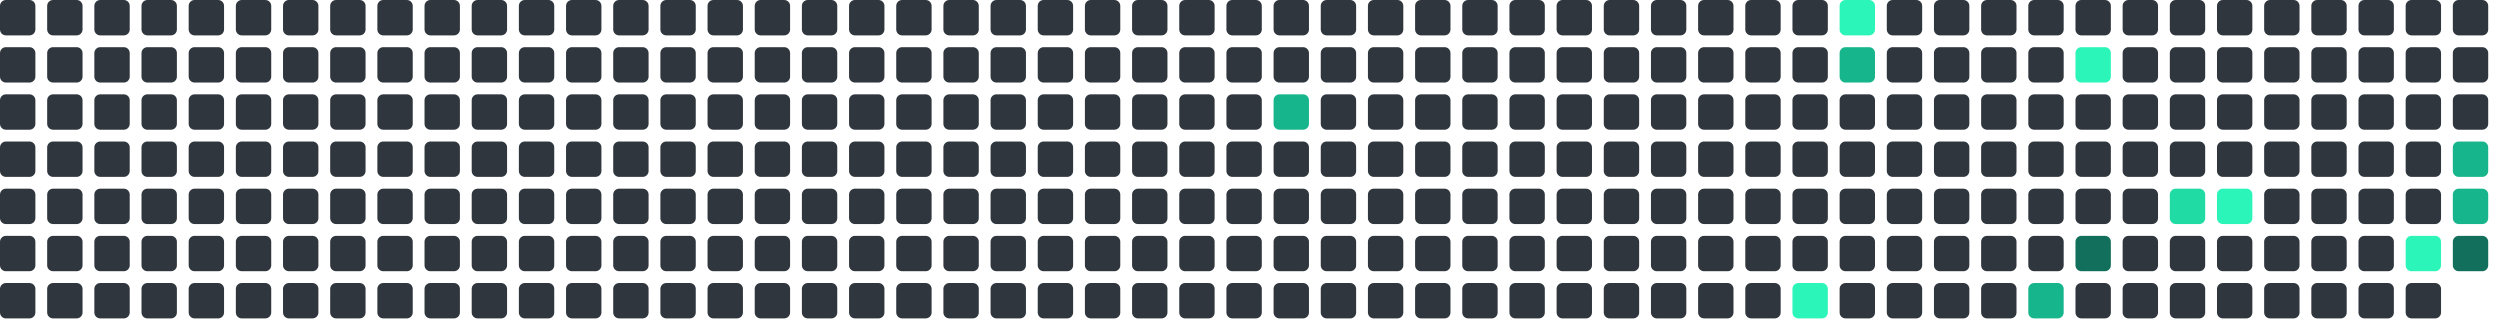
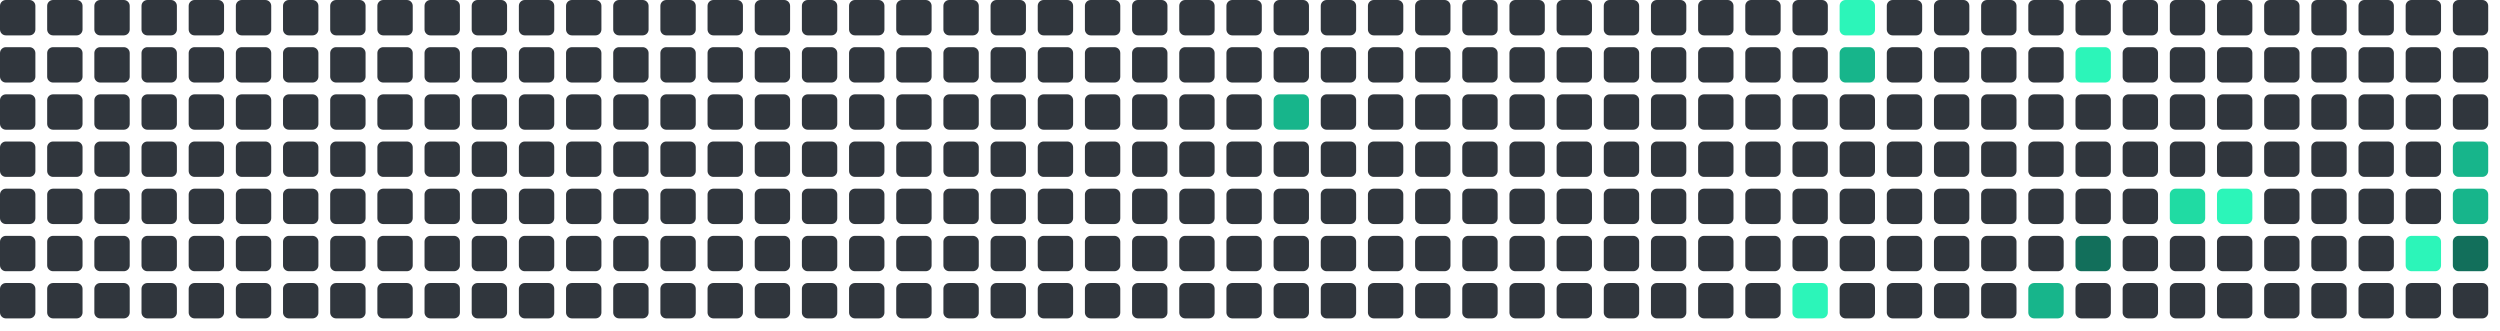
<svg xmlns="http://www.w3.org/2000/svg" viewBox="0 0 848 112" width="848" height="112">
  <rect x="0" y="0" width="12" height="12" rx="2" fill="#30363d" />
  <rect x="0" y="16" width="12" height="12" rx="2" fill="#30363d" />
  <rect x="0" y="32" width="12" height="12" rx="2" fill="#30363d" />
  <rect x="0" y="48" width="12" height="12" rx="2" fill="#30363d" />
  <rect x="0" y="64" width="12" height="12" rx="2" fill="#30363d" />
  <rect x="0" y="80" width="12" height="12" rx="2" fill="#30363d" />
  <rect x="0" y="96" width="12" height="12" rx="2" fill="#30363d" />
  <rect x="16" y="0" width="12" height="12" rx="2" fill="#30363d" />
  <rect x="16" y="16" width="12" height="12" rx="2" fill="#30363d" />
  <rect x="16" y="32" width="12" height="12" rx="2" fill="#30363d" />
  <rect x="16" y="48" width="12" height="12" rx="2" fill="#30363d" />
  <rect x="16" y="64" width="12" height="12" rx="2" fill="#30363d" />
  <rect x="16" y="80" width="12" height="12" rx="2" fill="#30363d" />
  <rect x="16" y="96" width="12" height="12" rx="2" fill="#30363d" />
  <rect x="32" y="0" width="12" height="12" rx="2" fill="#30363d" />
  <rect x="32" y="16" width="12" height="12" rx="2" fill="#30363d" />
  <rect x="32" y="32" width="12" height="12" rx="2" fill="#30363d" />
  <rect x="32" y="48" width="12" height="12" rx="2" fill="#30363d" />
  <rect x="32" y="64" width="12" height="12" rx="2" fill="#30363d" />
  <rect x="32" y="80" width="12" height="12" rx="2" fill="#30363d" />
  <rect x="32" y="96" width="12" height="12" rx="2" fill="#30363d" />
  <rect x="48" y="0" width="12" height="12" rx="2" fill="#30363d" />
  <rect x="48" y="16" width="12" height="12" rx="2" fill="#30363d" />
  <rect x="48" y="32" width="12" height="12" rx="2" fill="#30363d" />
  <rect x="48" y="48" width="12" height="12" rx="2" fill="#30363d" />
  <rect x="48" y="64" width="12" height="12" rx="2" fill="#30363d" />
  <rect x="48" y="80" width="12" height="12" rx="2" fill="#30363d" />
  <rect x="48" y="96" width="12" height="12" rx="2" fill="#30363d" />
  <rect x="64" y="0" width="12" height="12" rx="2" fill="#30363d" />
  <rect x="64" y="16" width="12" height="12" rx="2" fill="#30363d" />
  <rect x="64" y="32" width="12" height="12" rx="2" fill="#30363d" />
  <rect x="64" y="48" width="12" height="12" rx="2" fill="#30363d" />
  <rect x="64" y="64" width="12" height="12" rx="2" fill="#30363d" />
  <rect x="64" y="80" width="12" height="12" rx="2" fill="#30363d" />
  <rect x="64" y="96" width="12" height="12" rx="2" fill="#30363d" />
  <rect x="80" y="0" width="12" height="12" rx="2" fill="#30363d" />
  <rect x="80" y="16" width="12" height="12" rx="2" fill="#30363d" />
  <rect x="80" y="32" width="12" height="12" rx="2" fill="#30363d" />
  <rect x="80" y="48" width="12" height="12" rx="2" fill="#30363d" />
  <rect x="80" y="64" width="12" height="12" rx="2" fill="#30363d" />
  <rect x="80" y="80" width="12" height="12" rx="2" fill="#30363d" />
  <rect x="80" y="96" width="12" height="12" rx="2" fill="#30363d" />
  <rect x="96" y="0" width="12" height="12" rx="2" fill="#30363d" />
  <rect x="96" y="16" width="12" height="12" rx="2" fill="#30363d" />
  <rect x="96" y="32" width="12" height="12" rx="2" fill="#30363d" />
  <rect x="96" y="48" width="12" height="12" rx="2" fill="#30363d" />
  <rect x="96" y="64" width="12" height="12" rx="2" fill="#30363d" />
  <rect x="96" y="80" width="12" height="12" rx="2" fill="#30363d" />
  <rect x="96" y="96" width="12" height="12" rx="2" fill="#30363d" />
  <rect x="112" y="0" width="12" height="12" rx="2" fill="#30363d" />
  <rect x="112" y="16" width="12" height="12" rx="2" fill="#30363d" />
  <rect x="112" y="32" width="12" height="12" rx="2" fill="#30363d" />
  <rect x="112" y="48" width="12" height="12" rx="2" fill="#30363d" />
  <rect x="112" y="64" width="12" height="12" rx="2" fill="#30363d" />
  <rect x="112" y="80" width="12" height="12" rx="2" fill="#30363d" />
  <rect x="112" y="96" width="12" height="12" rx="2" fill="#30363d" />
  <rect x="128" y="0" width="12" height="12" rx="2" fill="#30363d" />
  <rect x="128" y="16" width="12" height="12" rx="2" fill="#30363d" />
  <rect x="128" y="32" width="12" height="12" rx="2" fill="#30363d" />
  <rect x="128" y="48" width="12" height="12" rx="2" fill="#30363d" />
  <rect x="128" y="64" width="12" height="12" rx="2" fill="#30363d" />
  <rect x="128" y="80" width="12" height="12" rx="2" fill="#30363d" />
  <rect x="128" y="96" width="12" height="12" rx="2" fill="#30363d" />
  <rect x="144" y="0" width="12" height="12" rx="2" fill="#30363d" />
  <rect x="144" y="16" width="12" height="12" rx="2" fill="#30363d" />
  <rect x="144" y="32" width="12" height="12" rx="2" fill="#30363d" />
  <rect x="144" y="48" width="12" height="12" rx="2" fill="#30363d" />
  <rect x="144" y="64" width="12" height="12" rx="2" fill="#30363d" />
  <rect x="144" y="80" width="12" height="12" rx="2" fill="#30363d" />
  <rect x="144" y="96" width="12" height="12" rx="2" fill="#30363d" />
  <rect x="160" y="0" width="12" height="12" rx="2" fill="#30363d" />
  <rect x="160" y="16" width="12" height="12" rx="2" fill="#30363d" />
  <rect x="160" y="32" width="12" height="12" rx="2" fill="#30363d" />
  <rect x="160" y="48" width="12" height="12" rx="2" fill="#30363d" />
  <rect x="160" y="64" width="12" height="12" rx="2" fill="#30363d" />
  <rect x="160" y="80" width="12" height="12" rx="2" fill="#30363d" />
  <rect x="160" y="96" width="12" height="12" rx="2" fill="#30363d" />
  <rect x="176" y="0" width="12" height="12" rx="2" fill="#30363d" />
  <rect x="176" y="16" width="12" height="12" rx="2" fill="#30363d" />
  <rect x="176" y="32" width="12" height="12" rx="2" fill="#30363d" />
  <rect x="176" y="48" width="12" height="12" rx="2" fill="#30363d" />
  <rect x="176" y="64" width="12" height="12" rx="2" fill="#30363d" />
  <rect x="176" y="80" width="12" height="12" rx="2" fill="#30363d" />
  <rect x="176" y="96" width="12" height="12" rx="2" fill="#30363d" />
  <rect x="192" y="0" width="12" height="12" rx="2" fill="#30363d" />
  <rect x="192" y="16" width="12" height="12" rx="2" fill="#30363d" />
  <rect x="192" y="32" width="12" height="12" rx="2" fill="#30363d" />
  <rect x="192" y="48" width="12" height="12" rx="2" fill="#30363d" />
  <rect x="192" y="64" width="12" height="12" rx="2" fill="#30363d" />
  <rect x="192" y="80" width="12" height="12" rx="2" fill="#30363d" />
  <rect x="192" y="96" width="12" height="12" rx="2" fill="#30363d" />
  <rect x="208" y="0" width="12" height="12" rx="2" fill="#30363d" />
  <rect x="208" y="16" width="12" height="12" rx="2" fill="#30363d" />
  <rect x="208" y="32" width="12" height="12" rx="2" fill="#30363d" />
  <rect x="208" y="48" width="12" height="12" rx="2" fill="#30363d" />
  <rect x="208" y="64" width="12" height="12" rx="2" fill="#30363d" />
  <rect x="208" y="80" width="12" height="12" rx="2" fill="#30363d" />
  <rect x="208" y="96" width="12" height="12" rx="2" fill="#30363d" />
  <rect x="224" y="0" width="12" height="12" rx="2" fill="#30363d" />
  <rect x="224" y="16" width="12" height="12" rx="2" fill="#30363d" />
  <rect x="224" y="32" width="12" height="12" rx="2" fill="#30363d" />
  <rect x="224" y="48" width="12" height="12" rx="2" fill="#30363d" />
  <rect x="224" y="64" width="12" height="12" rx="2" fill="#30363d" />
  <rect x="224" y="80" width="12" height="12" rx="2" fill="#30363d" />
  <rect x="224" y="96" width="12" height="12" rx="2" fill="#30363d" />
  <rect x="240" y="0" width="12" height="12" rx="2" fill="#30363d" />
  <rect x="240" y="16" width="12" height="12" rx="2" fill="#30363d" />
  <rect x="240" y="32" width="12" height="12" rx="2" fill="#30363d" />
  <rect x="240" y="48" width="12" height="12" rx="2" fill="#30363d" />
  <rect x="240" y="64" width="12" height="12" rx="2" fill="#30363d" />
  <rect x="240" y="80" width="12" height="12" rx="2" fill="#30363d" />
  <rect x="240" y="96" width="12" height="12" rx="2" fill="#30363d" />
  <rect x="256" y="0" width="12" height="12" rx="2" fill="#30363d" />
  <rect x="256" y="16" width="12" height="12" rx="2" fill="#30363d" />
  <rect x="256" y="32" width="12" height="12" rx="2" fill="#30363d" />
  <rect x="256" y="48" width="12" height="12" rx="2" fill="#30363d" />
  <rect x="256" y="64" width="12" height="12" rx="2" fill="#30363d" />
  <rect x="256" y="80" width="12" height="12" rx="2" fill="#30363d" />
  <rect x="256" y="96" width="12" height="12" rx="2" fill="#30363d" />
  <rect x="272" y="0" width="12" height="12" rx="2" fill="#30363d" />
  <rect x="272" y="16" width="12" height="12" rx="2" fill="#30363d" />
  <rect x="272" y="32" width="12" height="12" rx="2" fill="#30363d" />
  <rect x="272" y="48" width="12" height="12" rx="2" fill="#30363d" />
  <rect x="272" y="64" width="12" height="12" rx="2" fill="#30363d" />
  <rect x="272" y="80" width="12" height="12" rx="2" fill="#30363d" />
  <rect x="272" y="96" width="12" height="12" rx="2" fill="#30363d" />
  <rect x="288" y="0" width="12" height="12" rx="2" fill="#30363d" />
  <rect x="288" y="16" width="12" height="12" rx="2" fill="#30363d" />
  <rect x="288" y="32" width="12" height="12" rx="2" fill="#30363d" />
  <rect x="288" y="48" width="12" height="12" rx="2" fill="#30363d" />
  <rect x="288" y="64" width="12" height="12" rx="2" fill="#30363d" />
  <rect x="288" y="80" width="12" height="12" rx="2" fill="#30363d" />
  <rect x="288" y="96" width="12" height="12" rx="2" fill="#30363d" />
  <rect x="304" y="0" width="12" height="12" rx="2" fill="#30363d" />
  <rect x="304" y="16" width="12" height="12" rx="2" fill="#30363d" />
  <rect x="304" y="32" width="12" height="12" rx="2" fill="#30363d" />
  <rect x="304" y="48" width="12" height="12" rx="2" fill="#30363d" />
  <rect x="304" y="64" width="12" height="12" rx="2" fill="#30363d" />
  <rect x="304" y="80" width="12" height="12" rx="2" fill="#30363d" />
  <rect x="304" y="96" width="12" height="12" rx="2" fill="#30363d" />
  <rect x="320" y="0" width="12" height="12" rx="2" fill="#30363d" />
  <rect x="320" y="16" width="12" height="12" rx="2" fill="#30363d" />
  <rect x="320" y="32" width="12" height="12" rx="2" fill="#30363d" />
  <rect x="320" y="48" width="12" height="12" rx="2" fill="#30363d" />
  <rect x="320" y="64" width="12" height="12" rx="2" fill="#30363d" />
  <rect x="320" y="80" width="12" height="12" rx="2" fill="#30363d" />
  <rect x="320" y="96" width="12" height="12" rx="2" fill="#30363d" />
  <rect x="336" y="0" width="12" height="12" rx="2" fill="#30363d" />
  <rect x="336" y="16" width="12" height="12" rx="2" fill="#30363d" />
  <rect x="336" y="32" width="12" height="12" rx="2" fill="#30363d" />
  <rect x="336" y="48" width="12" height="12" rx="2" fill="#30363d" />
  <rect x="336" y="64" width="12" height="12" rx="2" fill="#30363d" />
  <rect x="336" y="80" width="12" height="12" rx="2" fill="#30363d" />
  <rect x="336" y="96" width="12" height="12" rx="2" fill="#30363d" />
  <rect x="352" y="0" width="12" height="12" rx="2" fill="#30363d" />
  <rect x="352" y="16" width="12" height="12" rx="2" fill="#30363d" />
  <rect x="352" y="32" width="12" height="12" rx="2" fill="#30363d" />
  <rect x="352" y="48" width="12" height="12" rx="2" fill="#30363d" />
  <rect x="352" y="64" width="12" height="12" rx="2" fill="#30363d" />
  <rect x="352" y="80" width="12" height="12" rx="2" fill="#30363d" />
  <rect x="352" y="96" width="12" height="12" rx="2" fill="#30363d" />
  <rect x="368" y="0" width="12" height="12" rx="2" fill="#30363d" />
  <rect x="368" y="16" width="12" height="12" rx="2" fill="#30363d" />
  <rect x="368" y="32" width="12" height="12" rx="2" fill="#30363d" />
  <rect x="368" y="48" width="12" height="12" rx="2" fill="#30363d" />
  <rect x="368" y="64" width="12" height="12" rx="2" fill="#30363d" />
  <rect x="368" y="80" width="12" height="12" rx="2" fill="#30363d" />
  <rect x="368" y="96" width="12" height="12" rx="2" fill="#30363d" />
  <rect x="384" y="0" width="12" height="12" rx="2" fill="#30363d" />
  <rect x="384" y="16" width="12" height="12" rx="2" fill="#30363d" />
  <rect x="384" y="32" width="12" height="12" rx="2" fill="#30363d" />
  <rect x="384" y="48" width="12" height="12" rx="2" fill="#30363d" />
  <rect x="384" y="64" width="12" height="12" rx="2" fill="#30363d" />
  <rect x="384" y="80" width="12" height="12" rx="2" fill="#30363d" />
  <rect x="384" y="96" width="12" height="12" rx="2" fill="#30363d" />
  <rect x="400" y="0" width="12" height="12" rx="2" fill="#30363d" />
  <rect x="400" y="16" width="12" height="12" rx="2" fill="#30363d" />
  <rect x="400" y="32" width="12" height="12" rx="2" fill="#30363d" />
  <rect x="400" y="48" width="12" height="12" rx="2" fill="#30363d" />
  <rect x="400" y="64" width="12" height="12" rx="2" fill="#30363d" />
  <rect x="400" y="80" width="12" height="12" rx="2" fill="#30363d" />
  <rect x="400" y="96" width="12" height="12" rx="2" fill="#30363d" />
  <rect x="416" y="0" width="12" height="12" rx="2" fill="#30363d" />
  <rect x="416" y="16" width="12" height="12" rx="2" fill="#30363d" />
  <rect x="416" y="32" width="12" height="12" rx="2" fill="#30363d" />
  <rect x="416" y="48" width="12" height="12" rx="2" fill="#30363d" />
  <rect x="416" y="64" width="12" height="12" rx="2" fill="#30363d" />
  <rect x="416" y="80" width="12" height="12" rx="2" fill="#30363d" />
  <rect x="416" y="96" width="12" height="12" rx="2" fill="#30363d" />
  <rect x="432" y="0" width="12" height="12" rx="2" fill="#30363d" />
  <rect x="432" y="16" width="12" height="12" rx="2" fill="#30363d" />
  <rect x="432" y="32" width="12" height="12" rx="2" fill="#17b58b" />
  <rect x="432" y="48" width="12" height="12" rx="2" fill="#30363d" />
  <rect x="432" y="64" width="12" height="12" rx="2" fill="#30363d" />
  <rect x="432" y="80" width="12" height="12" rx="2" fill="#30363d" />
  <rect x="432" y="96" width="12" height="12" rx="2" fill="#30363d" />
  <rect x="448" y="0" width="12" height="12" rx="2" fill="#30363d" />
  <rect x="448" y="16" width="12" height="12" rx="2" fill="#30363d" />
  <rect x="448" y="32" width="12" height="12" rx="2" fill="#30363d" />
  <rect x="448" y="48" width="12" height="12" rx="2" fill="#30363d" />
  <rect x="448" y="64" width="12" height="12" rx="2" fill="#30363d" />
  <rect x="448" y="80" width="12" height="12" rx="2" fill="#30363d" />
  <rect x="448" y="96" width="12" height="12" rx="2" fill="#30363d" />
  <rect x="464" y="0" width="12" height="12" rx="2" fill="#30363d" />
  <rect x="464" y="16" width="12" height="12" rx="2" fill="#30363d" />
  <rect x="464" y="32" width="12" height="12" rx="2" fill="#30363d" />
  <rect x="464" y="48" width="12" height="12" rx="2" fill="#30363d" />
  <rect x="464" y="64" width="12" height="12" rx="2" fill="#30363d" />
  <rect x="464" y="80" width="12" height="12" rx="2" fill="#30363d" />
  <rect x="464" y="96" width="12" height="12" rx="2" fill="#30363d" />
  <rect x="480" y="0" width="12" height="12" rx="2" fill="#30363d" />
  <rect x="480" y="16" width="12" height="12" rx="2" fill="#30363d" />
  <rect x="480" y="32" width="12" height="12" rx="2" fill="#30363d" />
  <rect x="480" y="48" width="12" height="12" rx="2" fill="#30363d" />
  <rect x="480" y="64" width="12" height="12" rx="2" fill="#30363d" />
  <rect x="480" y="80" width="12" height="12" rx="2" fill="#30363d" />
  <rect x="480" y="96" width="12" height="12" rx="2" fill="#30363d" />
  <rect x="496" y="0" width="12" height="12" rx="2" fill="#30363d" />
  <rect x="496" y="16" width="12" height="12" rx="2" fill="#30363d" />
  <rect x="496" y="32" width="12" height="12" rx="2" fill="#30363d" />
  <rect x="496" y="48" width="12" height="12" rx="2" fill="#30363d" />
  <rect x="496" y="64" width="12" height="12" rx="2" fill="#30363d" />
  <rect x="496" y="80" width="12" height="12" rx="2" fill="#30363d" />
  <rect x="496" y="96" width="12" height="12" rx="2" fill="#30363d" />
  <rect x="512" y="0" width="12" height="12" rx="2" fill="#30363d" />
  <rect x="512" y="16" width="12" height="12" rx="2" fill="#30363d" />
  <rect x="512" y="32" width="12" height="12" rx="2" fill="#30363d" />
  <rect x="512" y="48" width="12" height="12" rx="2" fill="#30363d" />
  <rect x="512" y="64" width="12" height="12" rx="2" fill="#30363d" />
  <rect x="512" y="80" width="12" height="12" rx="2" fill="#30363d" />
  <rect x="512" y="96" width="12" height="12" rx="2" fill="#30363d" />
  <rect x="528" y="0" width="12" height="12" rx="2" fill="#30363d" />
  <rect x="528" y="16" width="12" height="12" rx="2" fill="#30363d" />
  <rect x="528" y="32" width="12" height="12" rx="2" fill="#30363d" />
  <rect x="528" y="48" width="12" height="12" rx="2" fill="#30363d" />
  <rect x="528" y="64" width="12" height="12" rx="2" fill="#30363d" />
  <rect x="528" y="80" width="12" height="12" rx="2" fill="#30363d" />
  <rect x="528" y="96" width="12" height="12" rx="2" fill="#30363d" />
  <rect x="544" y="0" width="12" height="12" rx="2" fill="#30363d" />
  <rect x="544" y="16" width="12" height="12" rx="2" fill="#30363d" />
  <rect x="544" y="32" width="12" height="12" rx="2" fill="#30363d" />
  <rect x="544" y="48" width="12" height="12" rx="2" fill="#30363d" />
  <rect x="544" y="64" width="12" height="12" rx="2" fill="#30363d" />
  <rect x="544" y="80" width="12" height="12" rx="2" fill="#30363d" />
  <rect x="544" y="96" width="12" height="12" rx="2" fill="#30363d" />
  <rect x="560" y="0" width="12" height="12" rx="2" fill="#30363d" />
  <rect x="560" y="16" width="12" height="12" rx="2" fill="#30363d" />
  <rect x="560" y="32" width="12" height="12" rx="2" fill="#30363d" />
  <rect x="560" y="48" width="12" height="12" rx="2" fill="#30363d" />
  <rect x="560" y="64" width="12" height="12" rx="2" fill="#30363d" />
  <rect x="560" y="80" width="12" height="12" rx="2" fill="#30363d" />
  <rect x="560" y="96" width="12" height="12" rx="2" fill="#30363d" />
  <rect x="576" y="0" width="12" height="12" rx="2" fill="#30363d" />
  <rect x="576" y="16" width="12" height="12" rx="2" fill="#30363d" />
  <rect x="576" y="32" width="12" height="12" rx="2" fill="#30363d" />
  <rect x="576" y="48" width="12" height="12" rx="2" fill="#30363d" />
  <rect x="576" y="64" width="12" height="12" rx="2" fill="#30363d" />
  <rect x="576" y="80" width="12" height="12" rx="2" fill="#30363d" />
  <rect x="576" y="96" width="12" height="12" rx="2" fill="#30363d" />
  <rect x="592" y="0" width="12" height="12" rx="2" fill="#30363d" />
  <rect x="592" y="16" width="12" height="12" rx="2" fill="#30363d" />
  <rect x="592" y="32" width="12" height="12" rx="2" fill="#30363d" />
  <rect x="592" y="48" width="12" height="12" rx="2" fill="#30363d" />
  <rect x="592" y="64" width="12" height="12" rx="2" fill="#30363d" />
  <rect x="592" y="80" width="12" height="12" rx="2" fill="#30363d" />
  <rect x="592" y="96" width="12" height="12" rx="2" fill="#30363d" />
  <rect x="608" y="0" width="12" height="12" rx="2" fill="#30363d" />
  <rect x="608" y="16" width="12" height="12" rx="2" fill="#30363d" />
  <rect x="608" y="32" width="12" height="12" rx="2" fill="#30363d" />
  <rect x="608" y="48" width="12" height="12" rx="2" fill="#30363d" />
  <rect x="608" y="64" width="12" height="12" rx="2" fill="#30363d" />
  <rect x="608" y="80" width="12" height="12" rx="2" fill="#30363d" />
  <rect x="608" y="96" width="12" height="12" rx="2" fill="#2CF5B9" />
  <rect x="624" y="0" width="12" height="12" rx="2" fill="#2CF5B9" />
  <rect x="624" y="16" width="12" height="12" rx="2" fill="#17b58b" />
  <rect x="624" y="32" width="12" height="12" rx="2" fill="#30363d" />
  <rect x="624" y="48" width="12" height="12" rx="2" fill="#30363d" />
  <rect x="624" y="64" width="12" height="12" rx="2" fill="#30363d" />
  <rect x="624" y="80" width="12" height="12" rx="2" fill="#30363d" />
  <rect x="624" y="96" width="12" height="12" rx="2" fill="#30363d" />
  <rect x="640" y="0" width="12" height="12" rx="2" fill="#30363d" />
  <rect x="640" y="16" width="12" height="12" rx="2" fill="#30363d" />
  <rect x="640" y="32" width="12" height="12" rx="2" fill="#30363d" />
  <rect x="640" y="48" width="12" height="12" rx="2" fill="#30363d" />
  <rect x="640" y="64" width="12" height="12" rx="2" fill="#30363d" />
  <rect x="640" y="80" width="12" height="12" rx="2" fill="#30363d" />
  <rect x="640" y="96" width="12" height="12" rx="2" fill="#30363d" />
  <rect x="656" y="0" width="12" height="12" rx="2" fill="#30363d" />
  <rect x="656" y="16" width="12" height="12" rx="2" fill="#30363d" />
  <rect x="656" y="32" width="12" height="12" rx="2" fill="#30363d" />
  <rect x="656" y="48" width="12" height="12" rx="2" fill="#30363d" />
  <rect x="656" y="64" width="12" height="12" rx="2" fill="#30363d" />
  <rect x="656" y="80" width="12" height="12" rx="2" fill="#30363d" />
  <rect x="656" y="96" width="12" height="12" rx="2" fill="#30363d" />
  <rect x="672" y="0" width="12" height="12" rx="2" fill="#30363d" />
  <rect x="672" y="16" width="12" height="12" rx="2" fill="#30363d" />
  <rect x="672" y="32" width="12" height="12" rx="2" fill="#30363d" />
  <rect x="672" y="48" width="12" height="12" rx="2" fill="#30363d" />
  <rect x="672" y="64" width="12" height="12" rx="2" fill="#30363d" />
  <rect x="672" y="80" width="12" height="12" rx="2" fill="#30363d" />
  <rect x="672" y="96" width="12" height="12" rx="2" fill="#30363d" />
  <rect x="688" y="0" width="12" height="12" rx="2" fill="#30363d" />
  <rect x="688" y="16" width="12" height="12" rx="2" fill="#30363d" />
  <rect x="688" y="32" width="12" height="12" rx="2" fill="#30363d" />
  <rect x="688" y="48" width="12" height="12" rx="2" fill="#30363d" />
  <rect x="688" y="64" width="12" height="12" rx="2" fill="#30363d" />
  <rect x="688" y="80" width="12" height="12" rx="2" fill="#30363d" />
  <rect x="688" y="96" width="12" height="12" rx="2" fill="#17b58b" />
  <rect x="704" y="0" width="12" height="12" rx="2" fill="#30363d" />
  <rect x="704" y="16" width="12" height="12" rx="2" fill="#2CF5B9" />
  <rect x="704" y="32" width="12" height="12" rx="2" fill="#30363d" />
  <rect x="704" y="48" width="12" height="12" rx="2" fill="#30363d" />
  <rect x="704" y="64" width="12" height="12" rx="2" fill="#30363d" />
  <rect x="704" y="80" width="12" height="12" rx="2" fill="#126F5B" />
  <rect x="704" y="96" width="12" height="12" rx="2" fill="#30363d" />
  <rect x="720" y="0" width="12" height="12" rx="2" fill="#30363d" />
  <rect x="720" y="16" width="12" height="12" rx="2" fill="#30363d" />
  <rect x="720" y="32" width="12" height="12" rx="2" fill="#30363d" />
  <rect x="720" y="48" width="12" height="12" rx="2" fill="#30363d" />
  <rect x="720" y="64" width="12" height="12" rx="2" fill="#30363d" />
  <rect x="720" y="80" width="12" height="12" rx="2" fill="#30363d" />
  <rect x="720" y="96" width="12" height="12" rx="2" fill="#30363d" />
  <rect x="736" y="0" width="12" height="12" rx="2" fill="#30363d" />
  <rect x="736" y="16" width="12" height="12" rx="2" fill="#30363d" />
  <rect x="736" y="32" width="12" height="12" rx="2" fill="#30363d" />
  <rect x="736" y="48" width="12" height="12" rx="2" fill="#30363d" />
  <rect x="736" y="64" width="12" height="12" rx="2" fill="#20dba3" />
  <rect x="736" y="80" width="12" height="12" rx="2" fill="#30363d" />
  <rect x="736" y="96" width="12" height="12" rx="2" fill="#30363d" />
  <rect x="752" y="0" width="12" height="12" rx="2" fill="#30363d" />
  <rect x="752" y="16" width="12" height="12" rx="2" fill="#30363d" />
  <rect x="752" y="32" width="12" height="12" rx="2" fill="#30363d" />
  <rect x="752" y="48" width="12" height="12" rx="2" fill="#30363d" />
  <rect x="752" y="64" width="12" height="12" rx="2" fill="#2CF5B9" />
  <rect x="752" y="80" width="12" height="12" rx="2" fill="#30363d" />
  <rect x="752" y="96" width="12" height="12" rx="2" fill="#30363d" />
  <rect x="768" y="0" width="12" height="12" rx="2" fill="#30363d" />
  <rect x="768" y="16" width="12" height="12" rx="2" fill="#30363d" />
  <rect x="768" y="32" width="12" height="12" rx="2" fill="#30363d" />
  <rect x="768" y="48" width="12" height="12" rx="2" fill="#30363d" />
  <rect x="768" y="64" width="12" height="12" rx="2" fill="#30363d" />
  <rect x="768" y="80" width="12" height="12" rx="2" fill="#30363d" />
  <rect x="768" y="96" width="12" height="12" rx="2" fill="#30363d" />
  <rect x="784" y="0" width="12" height="12" rx="2" fill="#30363d" />
  <rect x="784" y="16" width="12" height="12" rx="2" fill="#30363d" />
  <rect x="784" y="32" width="12" height="12" rx="2" fill="#30363d" />
  <rect x="784" y="48" width="12" height="12" rx="2" fill="#30363d" />
  <rect x="784" y="64" width="12" height="12" rx="2" fill="#30363d" />
  <rect x="784" y="80" width="12" height="12" rx="2" fill="#30363d" />
  <rect x="784" y="96" width="12" height="12" rx="2" fill="#30363d" />
  <rect x="800" y="0" width="12" height="12" rx="2" fill="#30363d" />
  <rect x="800" y="16" width="12" height="12" rx="2" fill="#30363d" />
  <rect x="800" y="32" width="12" height="12" rx="2" fill="#30363d" />
  <rect x="800" y="48" width="12" height="12" rx="2" fill="#30363d" />
  <rect x="800" y="64" width="12" height="12" rx="2" fill="#30363d" />
  <rect x="800" y="80" width="12" height="12" rx="2" fill="#30363d" />
  <rect x="800" y="96" width="12" height="12" rx="2" fill="#30363d" />
  <rect x="816" y="0" width="12" height="12" rx="2" fill="#30363d" />
  <rect x="816" y="16" width="12" height="12" rx="2" fill="#30363d" />
  <rect x="816" y="32" width="12" height="12" rx="2" fill="#30363d" />
  <rect x="816" y="48" width="12" height="12" rx="2" fill="#30363d" />
  <rect x="816" y="64" width="12" height="12" rx="2" fill="#30363d" />
  <rect x="816" y="80" width="12" height="12" rx="2" fill="#2CF5B9" />
  <rect x="816" y="96" width="12" height="12" rx="2" fill="#30363d" />
  <rect x="832" y="0" width="12" height="12" rx="2" fill="#30363d" />
  <rect x="832" y="16" width="12" height="12" rx="2" fill="#30363d" />
  <rect x="832" y="32" width="12" height="12" rx="2" fill="#30363d" />
  <rect x="832" y="48" width="12" height="12" rx="2" fill="#17b58b" />
  <rect x="832" y="64" width="12" height="12" rx="2" fill="#17b58b" />
  <rect x="832" y="80" width="12" height="12" rx="2" fill="#126F5B" />
+   <rect x="832" y="96" width="12" height="12" rx="2" fill="#30363d" />
</svg>
